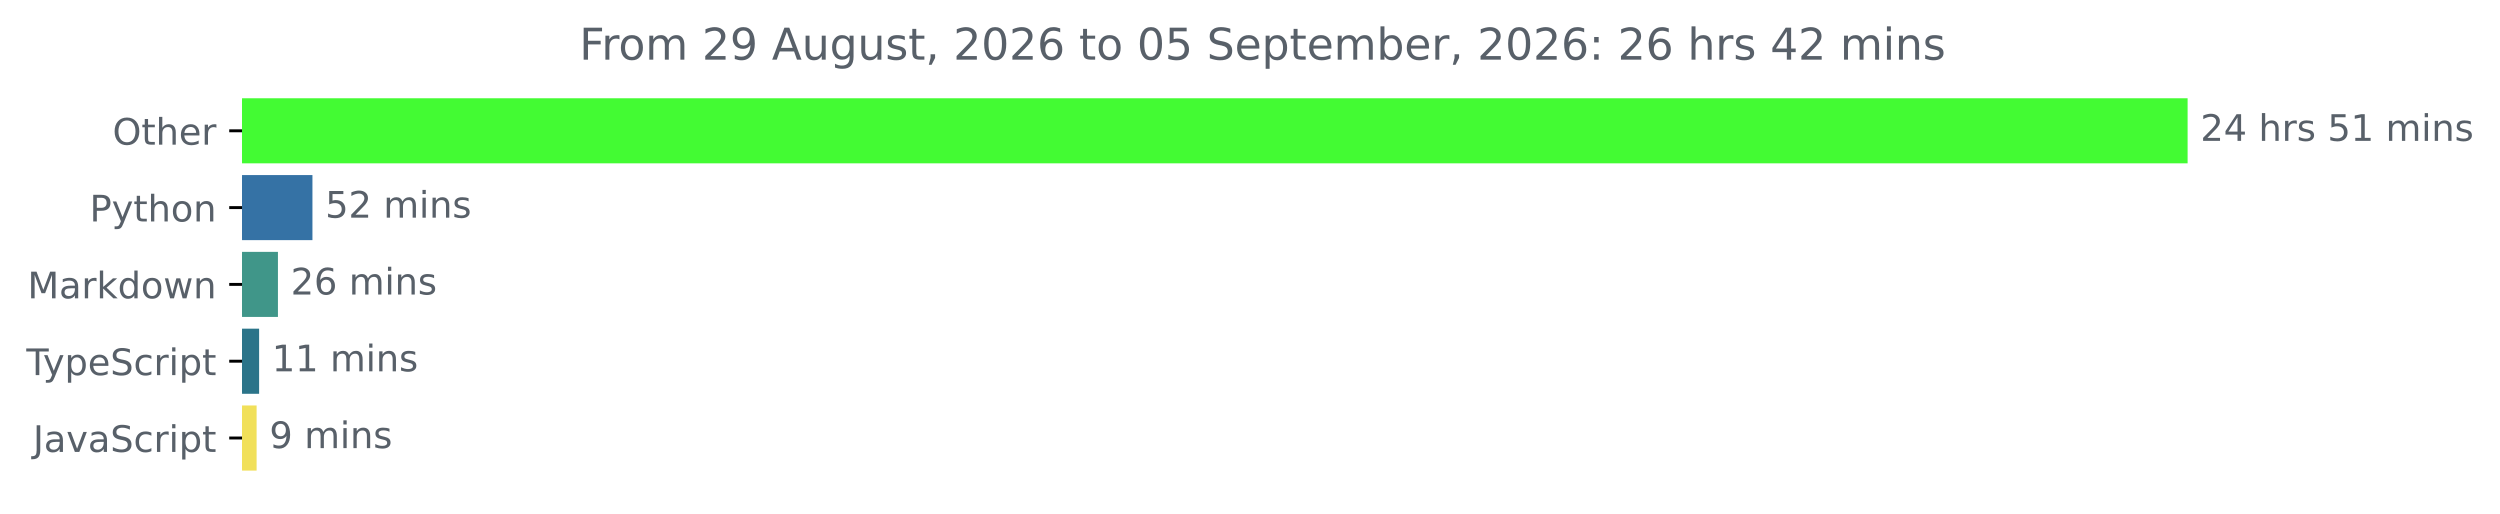
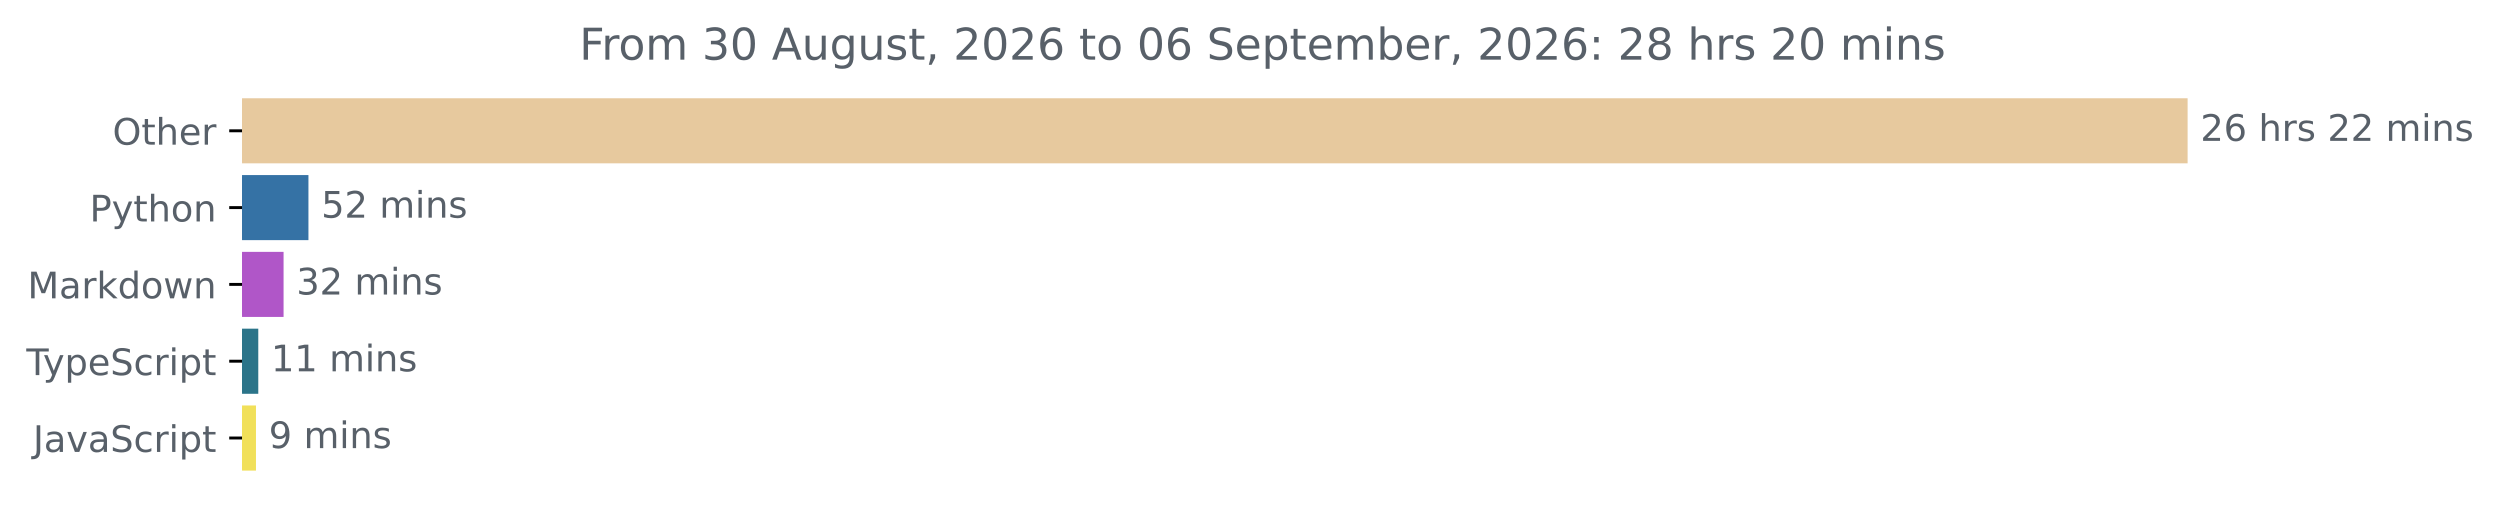
<svg xmlns="http://www.w3.org/2000/svg" xmlns:xlink="http://www.w3.org/1999/xlink" width="683.507pt" height="140.398pt" viewBox="0 0 683.507 140.398" version="1.1">
  <defs>
    <style type="text/css">*{stroke-linejoin: round; stroke-linecap: butt}</style>
  </defs>
  <g id="figure_1">
    <g id="patch_1">
      <path d="M -0 140.398  L 683.507 140.398  L 683.507 0  L -0 0  L -0 140.398  z " style="fill: none" />
    </g>
    <g id="axes_1">
      <g id="patch_2">
-         <path d="M 66.17 27.358  L 597.599 27.358  L 597.599 44.158  L 66.17 44.158  z " clip-path="url(#p6fd7f98321)" style="fill: #43fb33; stroke: #43fb33; stroke-linejoin: miter" />
+         <path d="M 66.17 27.358  L 597.599 27.358  L 597.599 44.158  L 66.17 44.158  z " clip-path="url(#pd5012263c7)" style="fill: #e7c99e; stroke: #e7c99e; stroke-linejoin: miter" />
      </g>
      <g id="patch_3">
-         <path d="M 66.17 48.358  L 84.923 48.358  L 84.923 65.158  L 66.17 65.158  z " clip-path="url(#p6fd7f98321)" style="fill: #3572a5; stroke: #3572a5; stroke-linejoin: miter" />
+         <path d="M 66.17 48.358  L 83.829 48.358  L 83.829 65.158  L 66.17 65.158  z " clip-path="url(#pd5012263c7)" style="fill: #3572a5; stroke: #3572a5; stroke-linejoin: miter" />
      </g>
      <g id="patch_4">
-         <path d="M 66.17 69.358  L 75.49 69.358  L 75.49 86.158  L 66.17 86.158  z " clip-path="url(#p6fd7f98321)" style="fill: #409689; stroke: #409689; stroke-linejoin: miter" />
+         <path d="M 66.17 69.358  L 77.029 69.358  L 77.029 86.158  L 66.17 86.158  z " clip-path="url(#pd5012263c7)" style="fill: #b056c8; stroke: #b056c8; stroke-linejoin: miter" />
      </g>
      <g id="patch_5">
-         <path d="M 66.17 90.358  L 70.344 90.358  L 70.344 107.158  L 66.17 107.158  z " clip-path="url(#p6fd7f98321)" style="fill: #2b7489; stroke: #2b7489; stroke-linejoin: miter" />
+         <path d="M 66.17 90.358  L 70.114 90.358  L 70.114 107.158  L 66.17 107.158  z " clip-path="url(#pd5012263c7)" style="fill: #2b7489; stroke: #2b7489; stroke-linejoin: miter" />
      </g>
      <g id="patch_6">
-         <path d="M 66.17 111.358  L 69.658 111.358  L 69.658 128.158  L 66.17 128.158  z " clip-path="url(#p6fd7f98321)" style="fill: #f1e05a; stroke: #f1e05a; stroke-linejoin: miter" />
+         <path d="M 66.17 111.358  L 69.485 111.358  L 69.485 128.158  L 66.17 128.158  z " clip-path="url(#pd5012263c7)" style="fill: #f1e05a; stroke: #f1e05a; stroke-linejoin: miter" />
      </g>
      <g id="matplotlib.axis_1" />
      <g id="matplotlib.axis_2">
        <g id="ytick_1">
          <g id="line2d_1">
            <defs>
-               <path id="m19b09ebae9" d="M 0 0  L -3.5 0  " style="stroke: #000000; stroke-width: 0.8" />
+               <path id="m9f738a4702" d="M 0 0  L -3.5 0  " style="stroke: #000000; stroke-width: 0.8" />
            </defs>
            <g>
-               <use xlink:href="#m19b09ebae9" x="66.17" y="35.758" style="stroke: #000000; stroke-width: 0.8" />
+               <use xlink:href="#m9f738a4702" x="66.17" y="35.758" style="stroke: #000000; stroke-width: 0.8" />
            </g>
          </g>
          <g id="text_1">
            <g style="fill: #586069" transform="translate(30.77656 39.55734) scale(0.1 -0.1)">
              <defs>
                <path id="DejaVuSans-4f" d="M 2522 4238  Q 1834 4238 1429 3725  Q 1025 3213 1025 2328  Q 1025 1447 1429 934  Q 1834 422 2522 422  Q 3209 422 3611 934  Q 4013 1447 4013 2328  Q 4013 3213 3611 3725  Q 3209 4238 2522 4238  z M 2522 4750  Q 3503 4750 4090 4092  Q 4678 3434 4678 2328  Q 4678 1225 4090 567  Q 3503 -91 2522 -91  Q 1538 -91 948 565  Q 359 1222 359 2328  Q 359 3434 948 4092  Q 1538 4750 2522 4750  z " transform="scale(0.015625)" />
                <path id="DejaVuSans-74" d="M 1172 4494  L 1172 3500  L 2356 3500  L 2356 3053  L 1172 3053  L 1172 1153  Q 1172 725 1289 603  Q 1406 481 1766 481  L 2356 481  L 2356 0  L 1766 0  Q 1100 0 847 248  Q 594 497 594 1153  L 594 3053  L 172 3053  L 172 3500  L 594 3500  L 594 4494  L 1172 4494  z " transform="scale(0.015625)" />
                <path id="DejaVuSans-68" d="M 3513 2113  L 3513 0  L 2938 0  L 2938 2094  Q 2938 2591 2744 2837  Q 2550 3084 2163 3084  Q 1697 3084 1428 2787  Q 1159 2491 1159 1978  L 1159 0  L 581 0  L 581 4863  L 1159 4863  L 1159 2956  Q 1366 3272 1645 3428  Q 1925 3584 2291 3584  Q 2894 3584 3203 3211  Q 3513 2838 3513 2113  z " transform="scale(0.015625)" />
                <path id="DejaVuSans-65" d="M 3597 1894  L 3597 1613  L 953 1613  Q 991 1019 1311 708  Q 1631 397 2203 397  Q 2534 397 2845 478  Q 3156 559 3463 722  L 3463 178  Q 3153 47 2828 -22  Q 2503 -91 2169 -91  Q 1331 -91 842 396  Q 353 884 353 1716  Q 353 2575 817 3079  Q 1281 3584 2069 3584  Q 2775 3584 3186 3129  Q 3597 2675 3597 1894  z M 3022 2063  Q 3016 2534 2758 2815  Q 2500 3097 2075 3097  Q 1594 3097 1305 2825  Q 1016 2553 972 2059  L 3022 2063  z " transform="scale(0.015625)" />
                <path id="DejaVuSans-72" d="M 2631 2963  Q 2534 3019 2420 3045  Q 2306 3072 2169 3072  Q 1681 3072 1420 2755  Q 1159 2438 1159 1844  L 1159 0  L 581 0  L 581 3500  L 1159 3500  L 1159 2956  Q 1341 3275 1631 3429  Q 1922 3584 2338 3584  Q 2397 3584 2469 3576  Q 2541 3569 2628 3553  L 2631 2963  z " transform="scale(0.015625)" />
              </defs>
              <use xlink:href="#DejaVuSans-4f" />
              <use xlink:href="#DejaVuSans-74" x="78.711" />
              <use xlink:href="#DejaVuSans-68" x="117.92" />
              <use xlink:href="#DejaVuSans-65" x="181.299" />
              <use xlink:href="#DejaVuSans-72" x="242.822" />
            </g>
          </g>
        </g>
        <g id="ytick_2">
          <g id="line2d_2">
            <g>
-               <use xlink:href="#m19b09ebae9" x="66.17" y="56.758" style="stroke: #000000; stroke-width: 0.8" />
+               <use xlink:href="#m9f738a4702" x="66.17" y="56.758" style="stroke: #000000; stroke-width: 0.8" />
            </g>
          </g>
          <g id="text_2">
            <g style="fill: #586069" transform="translate(24.50781 60.55734) scale(0.1 -0.1)">
              <defs>
                <path id="DejaVuSans-50" d="M 1259 4147  L 1259 2394  L 2053 2394  Q 2494 2394 2734 2622  Q 2975 2850 2975 3272  Q 2975 3691 2734 3919  Q 2494 4147 2053 4147  L 1259 4147  z M 628 4666  L 2053 4666  Q 2838 4666 3239 4311  Q 3641 3956 3641 3272  Q 3641 2581 3239 2228  Q 2838 1875 2053 1875  L 1259 1875  L 1259 0  L 628 0  L 628 4666  z " transform="scale(0.015625)" />
                <path id="DejaVuSans-79" d="M 2059 -325  Q 1816 -950 1584 -1140  Q 1353 -1331 966 -1331  L 506 -1331  L 506 -850  L 844 -850  Q 1081 -850 1212 -737  Q 1344 -625 1503 -206  L 1606 56  L 191 3500  L 800 3500  L 1894 763  L 2988 3500  L 3597 3500  L 2059 -325  z " transform="scale(0.015625)" />
                <path id="DejaVuSans-6f" d="M 1959 3097  Q 1497 3097 1228 2736  Q 959 2375 959 1747  Q 959 1119 1226 758  Q 1494 397 1959 397  Q 2419 397 2687 759  Q 2956 1122 2956 1747  Q 2956 2369 2687 2733  Q 2419 3097 1959 3097  z M 1959 3584  Q 2709 3584 3137 3096  Q 3566 2609 3566 1747  Q 3566 888 3137 398  Q 2709 -91 1959 -91  Q 1206 -91 779 398  Q 353 888 353 1747  Q 353 2609 779 3096  Q 1206 3584 1959 3584  z " transform="scale(0.015625)" />
                <path id="DejaVuSans-6e" d="M 3513 2113  L 3513 0  L 2938 0  L 2938 2094  Q 2938 2591 2744 2837  Q 2550 3084 2163 3084  Q 1697 3084 1428 2787  Q 1159 2491 1159 1978  L 1159 0  L 581 0  L 581 3500  L 1159 3500  L 1159 2956  Q 1366 3272 1645 3428  Q 1925 3584 2291 3584  Q 2894 3584 3203 3211  Q 3513 2838 3513 2113  z " transform="scale(0.015625)" />
              </defs>
              <use xlink:href="#DejaVuSans-50" />
              <use xlink:href="#DejaVuSans-79" x="60.303" />
              <use xlink:href="#DejaVuSans-74" x="119.482" />
              <use xlink:href="#DejaVuSans-68" x="158.691" />
              <use xlink:href="#DejaVuSans-6f" x="222.07" />
              <use xlink:href="#DejaVuSans-6e" x="283.252" />
            </g>
          </g>
        </g>
        <g id="ytick_3">
          <g id="line2d_3">
            <g>
-               <use xlink:href="#m19b09ebae9" x="66.17" y="77.758" style="stroke: #000000; stroke-width: 0.8" />
+               <use xlink:href="#m9f738a4702" x="66.17" y="77.758" style="stroke: #000000; stroke-width: 0.8" />
            </g>
          </g>
          <g id="text_3">
            <g style="fill: #586069" transform="translate(7.529688 81.55734) scale(0.1 -0.1)">
              <defs>
                <path id="DejaVuSans-4d" d="M 628 4666  L 1569 4666  L 2759 1491  L 3956 4666  L 4897 4666  L 4897 0  L 4281 0  L 4281 4097  L 3078 897  L 2444 897  L 1241 4097  L 1241 0  L 628 0  L 628 4666  z " transform="scale(0.015625)" />
                <path id="DejaVuSans-61" d="M 2194 1759  Q 1497 1759 1228 1600  Q 959 1441 959 1056  Q 959 750 1161 570  Q 1363 391 1709 391  Q 2188 391 2477 730  Q 2766 1069 2766 1631  L 2766 1759  L 2194 1759  z M 3341 1997  L 3341 0  L 2766 0  L 2766 531  Q 2569 213 2275 61  Q 1981 -91 1556 -91  Q 1019 -91 701 211  Q 384 513 384 1019  Q 384 1609 779 1909  Q 1175 2209 1959 2209  L 2766 2209  L 2766 2266  Q 2766 2663 2505 2880  Q 2244 3097 1772 3097  Q 1472 3097 1187 3025  Q 903 2953 641 2809  L 641 3341  Q 956 3463 1253 3523  Q 1550 3584 1831 3584  Q 2591 3584 2966 3190  Q 3341 2797 3341 1997  z " transform="scale(0.015625)" />
                <path id="DejaVuSans-6b" d="M 581 4863  L 1159 4863  L 1159 1991  L 2875 3500  L 3609 3500  L 1753 1863  L 3688 0  L 2938 0  L 1159 1709  L 1159 0  L 581 0  L 581 4863  z " transform="scale(0.015625)" />
                <path id="DejaVuSans-64" d="M 2906 2969  L 2906 4863  L 3481 4863  L 3481 0  L 2906 0  L 2906 525  Q 2725 213 2448 61  Q 2172 -91 1784 -91  Q 1150 -91 751 415  Q 353 922 353 1747  Q 353 2572 751 3078  Q 1150 3584 1784 3584  Q 2172 3584 2448 3432  Q 2725 3281 2906 2969  z M 947 1747  Q 947 1113 1208 752  Q 1469 391 1925 391  Q 2381 391 2643 752  Q 2906 1113 2906 1747  Q 2906 2381 2643 2742  Q 2381 3103 1925 3103  Q 1469 3103 1208 2742  Q 947 2381 947 1747  z " transform="scale(0.015625)" />
                <path id="DejaVuSans-77" d="M 269 3500  L 844 3500  L 1563 769  L 2278 3500  L 2956 3500  L 3675 769  L 4391 3500  L 4966 3500  L 4050 0  L 3372 0  L 2619 2869  L 1863 0  L 1184 0  L 269 3500  z " transform="scale(0.015625)" />
              </defs>
              <use xlink:href="#DejaVuSans-4d" />
              <use xlink:href="#DejaVuSans-61" x="86.279" />
              <use xlink:href="#DejaVuSans-72" x="147.559" />
              <use xlink:href="#DejaVuSans-6b" x="188.672" />
              <use xlink:href="#DejaVuSans-64" x="246.582" />
              <use xlink:href="#DejaVuSans-6f" x="310.059" />
              <use xlink:href="#DejaVuSans-77" x="371.24" />
              <use xlink:href="#DejaVuSans-6e" x="453.027" />
            </g>
          </g>
        </g>
        <g id="ytick_4">
          <g id="line2d_4">
            <g>
-               <use xlink:href="#m19b09ebae9" x="66.17" y="98.758" style="stroke: #000000; stroke-width: 0.8" />
+               <use xlink:href="#m9f738a4702" x="66.17" y="98.758" style="stroke: #000000; stroke-width: 0.8" />
            </g>
          </g>
          <g id="text_4">
            <g style="fill: #586069" transform="translate(7.2 102.5573) scale(0.1 -0.1)">
              <defs>
                <path id="DejaVuSans-54" d="M -19 4666  L 3928 4666  L 3928 4134  L 2272 4134  L 2272 0  L 1638 0  L 1638 4134  L -19 4134  L -19 4666  z " transform="scale(0.015625)" />
                <path id="DejaVuSans-70" d="M 1159 525  L 1159 -1331  L 581 -1331  L 581 3500  L 1159 3500  L 1159 2969  Q 1341 3281 1617 3432  Q 1894 3584 2278 3584  Q 2916 3584 3314 3078  Q 3713 2572 3713 1747  Q 3713 922 3314 415  Q 2916 -91 2278 -91  Q 1894 -91 1617 61  Q 1341 213 1159 525  z M 3116 1747  Q 3116 2381 2855 2742  Q 2594 3103 2138 3103  Q 1681 3103 1420 2742  Q 1159 2381 1159 1747  Q 1159 1113 1420 752  Q 1681 391 2138 391  Q 2594 391 2855 752  Q 3116 1113 3116 1747  z " transform="scale(0.015625)" />
                <path id="DejaVuSans-53" d="M 3425 4513  L 3425 3897  Q 3066 4069 2747 4153  Q 2428 4238 2131 4238  Q 1616 4238 1336 4038  Q 1056 3838 1056 3469  Q 1056 3159 1242 3001  Q 1428 2844 1947 2747  L 2328 2669  Q 3034 2534 3370 2195  Q 3706 1856 3706 1288  Q 3706 609 3251 259  Q 2797 -91 1919 -91  Q 1588 -91 1214 -16  Q 841 59 441 206  L 441 856  Q 825 641 1194 531  Q 1563 422 1919 422  Q 2459 422 2753 634  Q 3047 847 3047 1241  Q 3047 1584 2836 1778  Q 2625 1972 2144 2069  L 1759 2144  Q 1053 2284 737 2584  Q 422 2884 422 3419  Q 422 4038 858 4394  Q 1294 4750 2059 4750  Q 2388 4750 2728 4690  Q 3069 4631 3425 4513  z " transform="scale(0.015625)" />
                <path id="DejaVuSans-63" d="M 3122 3366  L 3122 2828  Q 2878 2963 2633 3030  Q 2388 3097 2138 3097  Q 1578 3097 1268 2742  Q 959 2388 959 1747  Q 959 1106 1268 751  Q 1578 397 2138 397  Q 2388 397 2633 464  Q 2878 531 3122 666  L 3122 134  Q 2881 22 2623 -34  Q 2366 -91 2075 -91  Q 1284 -91 818 406  Q 353 903 353 1747  Q 353 2603 823 3093  Q 1294 3584 2113 3584  Q 2378 3584 2631 3529  Q 2884 3475 3122 3366  z " transform="scale(0.015625)" />
                <path id="DejaVuSans-69" d="M 603 3500  L 1178 3500  L 1178 0  L 603 0  L 603 3500  z M 603 4863  L 1178 4863  L 1178 4134  L 603 4134  L 603 4863  z " transform="scale(0.015625)" />
              </defs>
              <use xlink:href="#DejaVuSans-54" />
              <use xlink:href="#DejaVuSans-79" x="45.459" />
              <use xlink:href="#DejaVuSans-70" x="104.639" />
              <use xlink:href="#DejaVuSans-65" x="168.115" />
              <use xlink:href="#DejaVuSans-53" x="229.639" />
              <use xlink:href="#DejaVuSans-63" x="293.115" />
              <use xlink:href="#DejaVuSans-72" x="348.096" />
              <use xlink:href="#DejaVuSans-69" x="389.209" />
              <use xlink:href="#DejaVuSans-70" x="416.992" />
              <use xlink:href="#DejaVuSans-74" x="480.469" />
            </g>
          </g>
        </g>
        <g id="ytick_5">
          <g id="line2d_5">
            <g>
-               <use xlink:href="#m19b09ebae9" x="66.17" y="119.758" style="stroke: #000000; stroke-width: 0.8" />
+               <use xlink:href="#m9f738a4702" x="66.17" y="119.758" style="stroke: #000000; stroke-width: 0.8" />
            </g>
          </g>
          <g id="text_5">
            <g style="fill: #586069" transform="translate(9.040625 123.5573) scale(0.1 -0.1)">
              <defs>
                <path id="DejaVuSans-4a" d="M 628 4666  L 1259 4666  L 1259 325  Q 1259 -519 939 -900  Q 619 -1281 -91 -1281  L -331 -1281  L -331 -750  L -134 -750  Q 284 -750 456 -515  Q 628 -281 628 325  L 628 4666  z " transform="scale(0.015625)" />
                <path id="DejaVuSans-76" d="M 191 3500  L 800 3500  L 1894 563  L 2988 3500  L 3597 3500  L 2284 0  L 1503 0  L 191 3500  z " transform="scale(0.015625)" />
              </defs>
              <use xlink:href="#DejaVuSans-4a" />
              <use xlink:href="#DejaVuSans-61" x="29.492" />
              <use xlink:href="#DejaVuSans-76" x="90.771" />
              <use xlink:href="#DejaVuSans-61" x="149.951" />
              <use xlink:href="#DejaVuSans-53" x="211.23" />
              <use xlink:href="#DejaVuSans-63" x="274.707" />
              <use xlink:href="#DejaVuSans-72" x="329.688" />
              <use xlink:href="#DejaVuSans-69" x="370.801" />
              <use xlink:href="#DejaVuSans-70" x="398.584" />
              <use xlink:href="#DejaVuSans-74" x="462.061" />
            </g>
          </g>
        </g>
      </g>
      <g id="text_6">
        <g style="fill: #586069" transform="translate(601.5989 38.5175) scale(0.1 -0.1)">
          <defs>
            <path id="DejaVuSans-32" d="M 1228 531  L 3431 531  L 3431 0  L 469 0  L 469 531  Q 828 903 1448 1529  Q 2069 2156 2228 2338  Q 2531 2678 2651 2914  Q 2772 3150 2772 3378  Q 2772 3750 2511 3984  Q 2250 4219 1831 4219  Q 1534 4219 1204 4116  Q 875 4013 500 3803  L 500 4441  Q 881 4594 1212 4672  Q 1544 4750 1819 4750  Q 2544 4750 2975 4387  Q 3406 4025 3406 3419  Q 3406 3131 3298 2873  Q 3191 2616 2906 2266  Q 2828 2175 2409 1742  Q 1991 1309 1228 531  z " transform="scale(0.015625)" />
-             <path id="DejaVuSans-34" d="M 2419 4116  L 825 1625  L 2419 1625  L 2419 4116  z M 2253 4666  L 3047 4666  L 3047 1625  L 3713 1625  L 3713 1100  L 3047 1100  L 3047 0  L 2419 0  L 2419 1100  L 313 1100  L 313 1709  L 2253 4666  z " transform="scale(0.015625)" />
+             <path id="DejaVuSans-36" d="M 2113 2584  Q 1688 2584 1439 2293  Q 1191 2003 1191 1497  Q 1191 994 1439 701  Q 1688 409 2113 409  Q 2538 409 2786 701  Q 3034 994 3034 1497  Q 3034 2003 2786 2293  Q 2538 2584 2113 2584  z M 3366 4563  L 3366 3988  Q 3128 4100 2886 4159  Q 2644 4219 2406 4219  Q 1781 4219 1451 3797  Q 1122 3375 1075 2522  Q 1259 2794 1537 2939  Q 1816 3084 2150 3084  Q 2853 3084 3261 2657  Q 3669 2231 3669 1497  Q 3669 778 3244 343  Q 2819 -91 2113 -91  Q 1303 -91 875 529  Q 447 1150 447 2328  Q 447 3434 972 4092  Q 1497 4750 2381 4750  Q 2619 4750 2861 4703  Q 3103 4656 3366 4563  z " transform="scale(0.015625)" />
            <path id="DejaVuSans-20" transform="scale(0.015625)" />
            <path id="DejaVuSans-73" d="M 2834 3397  L 2834 2853  Q 2591 2978 2328 3040  Q 2066 3103 1784 3103  Q 1356 3103 1142 2972  Q 928 2841 928 2578  Q 928 2378 1081 2264  Q 1234 2150 1697 2047  L 1894 2003  Q 2506 1872 2764 1633  Q 3022 1394 3022 966  Q 3022 478 2636 193  Q 2250 -91 1575 -91  Q 1294 -91 989 -36  Q 684 19 347 128  L 347 722  Q 666 556 975 473  Q 1284 391 1588 391  Q 1994 391 2212 530  Q 2431 669 2431 922  Q 2431 1156 2273 1281  Q 2116 1406 1581 1522  L 1381 1569  Q 847 1681 609 1914  Q 372 2147 372 2553  Q 372 3047 722 3315  Q 1072 3584 1716 3584  Q 2034 3584 2315 3537  Q 2597 3491 2834 3397  z " transform="scale(0.015625)" />
-             <path id="DejaVuSans-35" d="M 691 4666  L 3169 4666  L 3169 4134  L 1269 4134  L 1269 2991  Q 1406 3038 1543 3061  Q 1681 3084 1819 3084  Q 2600 3084 3056 2656  Q 3513 2228 3513 1497  Q 3513 744 3044 326  Q 2575 -91 1722 -91  Q 1428 -91 1123 -41  Q 819 9 494 109  L 494 744  Q 775 591 1075 516  Q 1375 441 1709 441  Q 2250 441 2565 725  Q 2881 1009 2881 1497  Q 2881 1984 2565 2268  Q 2250 2553 1709 2553  Q 1456 2553 1204 2497  Q 953 2441 691 2322  L 691 4666  z " transform="scale(0.015625)" />
-             <path id="DejaVuSans-31" d="M 794 531  L 1825 531  L 1825 4091  L 703 3866  L 703 4441  L 1819 4666  L 2450 4666  L 2450 531  L 3481 531  L 3481 0  L 794 0  L 794 531  z " transform="scale(0.015625)" />
            <path id="DejaVuSans-6d" d="M 3328 2828  Q 3544 3216 3844 3400  Q 4144 3584 4550 3584  Q 5097 3584 5394 3201  Q 5691 2819 5691 2113  L 5691 0  L 5113 0  L 5113 2094  Q 5113 2597 4934 2840  Q 4756 3084 4391 3084  Q 3944 3084 3684 2787  Q 3425 2491 3425 1978  L 3425 0  L 2847 0  L 2847 2094  Q 2847 2600 2669 2842  Q 2491 3084 2119 3084  Q 1678 3084 1418 2786  Q 1159 2488 1159 1978  L 1159 0  L 581 0  L 581 3500  L 1159 3500  L 1159 2956  Q 1356 3278 1631 3431  Q 1906 3584 2284 3584  Q 2666 3584 2933 3390  Q 3200 3197 3328 2828  z " transform="scale(0.015625)" />
          </defs>
          <use xlink:href="#DejaVuSans-32" />
-           <use xlink:href="#DejaVuSans-34" x="63.623" />
+           <use xlink:href="#DejaVuSans-36" x="63.623" />
          <use xlink:href="#DejaVuSans-20" x="127.246" />
          <use xlink:href="#DejaVuSans-68" x="159.033" />
          <use xlink:href="#DejaVuSans-72" x="222.412" />
          <use xlink:href="#DejaVuSans-73" x="263.525" />
          <use xlink:href="#DejaVuSans-20" x="315.625" />
-           <use xlink:href="#DejaVuSans-35" x="347.412" />
-           <use xlink:href="#DejaVuSans-31" x="411.035" />
+           <use xlink:href="#DejaVuSans-32" x="347.412" />
+           <use xlink:href="#DejaVuSans-32" x="411.035" />
          <use xlink:href="#DejaVuSans-20" x="474.658" />
          <use xlink:href="#DejaVuSans-6d" x="506.445" />
          <use xlink:href="#DejaVuSans-69" x="603.857" />
          <use xlink:href="#DejaVuSans-6e" x="631.641" />
          <use xlink:href="#DejaVuSans-73" x="695.02" />
        </g>
      </g>
      <g id="text_7">
-         <g style="fill: #586069" transform="translate(88.92325 59.5175) scale(0.1 -0.1)">
+         <g style="fill: #586069" transform="translate(87.82935 59.5175) scale(0.1 -0.1)">
+           <defs>
+             <path id="DejaVuSans-35" d="M 691 4666  L 3169 4666  L 3169 4134  L 1269 4134  L 1269 2991  Q 1406 3038 1543 3061  Q 1681 3084 1819 3084  Q 2600 3084 3056 2656  Q 3513 2228 3513 1497  Q 3513 744 3044 326  Q 2575 -91 1722 -91  Q 1428 -91 1123 -41  Q 819 9 494 109  L 494 744  Q 775 591 1075 516  Q 1375 441 1709 441  Q 2250 441 2565 725  Q 2881 1009 2881 1497  Q 2881 1984 2565 2268  Q 2250 2553 1709 2553  Q 1456 2553 1204 2497  Q 953 2441 691 2322  L 691 4666  z " transform="scale(0.015625)" />
+           </defs>
          <use xlink:href="#DejaVuSans-35" />
          <use xlink:href="#DejaVuSans-32" x="63.623" />
          <use xlink:href="#DejaVuSans-20" x="127.246" />
          <use xlink:href="#DejaVuSans-6d" x="159.033" />
          <use xlink:href="#DejaVuSans-69" x="256.445" />
          <use xlink:href="#DejaVuSans-6e" x="284.229" />
          <use xlink:href="#DejaVuSans-73" x="347.607" />
        </g>
      </g>
      <g id="text_8">
-         <g style="fill: #586069" transform="translate(79.48961 80.5175) scale(0.1 -0.1)">
-           <defs>
-             <path id="DejaVuSans-36" d="M 2113 2584  Q 1688 2584 1439 2293  Q 1191 2003 1191 1497  Q 1191 994 1439 701  Q 1688 409 2113 409  Q 2538 409 2786 701  Q 3034 994 3034 1497  Q 3034 2003 2786 2293  Q 2538 2584 2113 2584  z M 3366 4563  L 3366 3988  Q 3128 4100 2886 4159  Q 2644 4219 2406 4219  Q 1781 4219 1451 3797  Q 1122 3375 1075 2522  Q 1259 2794 1537 2939  Q 1816 3084 2150 3084  Q 2853 3084 3261 2657  Q 3669 2231 3669 1497  Q 3669 778 3244 343  Q 2819 -91 2113 -91  Q 1303 -91 875 529  Q 447 1150 447 2328  Q 447 3434 972 4092  Q 1497 4750 2381 4750  Q 2619 4750 2861 4703  Q 3103 4656 3366 4563  z " transform="scale(0.015625)" />
-           </defs>
-           <use xlink:href="#DejaVuSans-32" />
-           <use xlink:href="#DejaVuSans-36" x="63.623" />
+         <g style="fill: #586069" transform="translate(81.02862 80.5175) scale(0.1 -0.1)">
+           <defs>
+             <path id="DejaVuSans-33" d="M 2597 2516  Q 3050 2419 3304 2112  Q 3559 1806 3559 1356  Q 3559 666 3084 287  Q 2609 -91 1734 -91  Q 1441 -91 1130 -33  Q 819 25 488 141  L 488 750  Q 750 597 1062 519  Q 1375 441 1716 441  Q 2309 441 2620 675  Q 2931 909 2931 1356  Q 2931 1769 2642 2001  Q 2353 2234 1838 2234  L 1294 2234  L 1294 2753  L 1863 2753  Q 2328 2753 2575 2939  Q 2822 3125 2822 3475  Q 2822 3834 2567 4026  Q 2313 4219 1838 4219  Q 1578 4219 1281 4162  Q 984 4106 628 3988  L 628 4550  Q 988 4650 1302 4700  Q 1616 4750 1894 4750  Q 2613 4750 3031 4423  Q 3450 4097 3450 3541  Q 3450 3153 3228 2886  Q 3006 2619 2597 2516  z " transform="scale(0.015625)" />
+           </defs>
+           <use xlink:href="#DejaVuSans-33" />
+           <use xlink:href="#DejaVuSans-32" x="63.623" />
          <use xlink:href="#DejaVuSans-20" x="127.246" />
          <use xlink:href="#DejaVuSans-6d" x="159.033" />
          <use xlink:href="#DejaVuSans-69" x="256.445" />
          <use xlink:href="#DejaVuSans-6e" x="284.229" />
          <use xlink:href="#DejaVuSans-73" x="347.607" />
        </g>
      </g>
      <g id="text_9">
-         <g style="fill: #586069" transform="translate(74.34399 101.5175) scale(0.1 -0.1)">
+         <g style="fill: #586069" transform="translate(74.11359 101.5175) scale(0.1 -0.1)">
+           <defs>
+             <path id="DejaVuSans-31" d="M 794 531  L 1825 531  L 1825 4091  L 703 3866  L 703 4441  L 1819 4666  L 2450 4666  L 2450 531  L 3481 531  L 3481 0  L 794 0  L 794 531  z " transform="scale(0.015625)" />
+           </defs>
          <use xlink:href="#DejaVuSans-31" />
          <use xlink:href="#DejaVuSans-31" x="63.623" />
          <use xlink:href="#DejaVuSans-20" x="127.246" />
          <use xlink:href="#DejaVuSans-6d" x="159.033" />
          <use xlink:href="#DejaVuSans-69" x="256.445" />
          <use xlink:href="#DejaVuSans-6e" x="284.229" />
          <use xlink:href="#DejaVuSans-73" x="347.607" />
        </g>
      </g>
      <g id="text_10">
-         <g style="fill: #586069" transform="translate(73.6579 122.5175) scale(0.1 -0.1)">
+         <g style="fill: #586069" transform="translate(73.48495 122.5175) scale(0.1 -0.1)">
          <defs>
            <path id="DejaVuSans-39" d="M 703 97  L 703 672  Q 941 559 1184 500  Q 1428 441 1663 441  Q 2288 441 2617 861  Q 2947 1281 2994 2138  Q 2813 1869 2534 1725  Q 2256 1581 1919 1581  Q 1219 1581 811 2004  Q 403 2428 403 3163  Q 403 3881 828 4315  Q 1253 4750 1959 4750  Q 2769 4750 3195 4129  Q 3622 3509 3622 2328  Q 3622 1225 3098 567  Q 2575 -91 1691 -91  Q 1453 -91 1209 -44  Q 966 3 703 97  z M 1959 2075  Q 2384 2075 2632 2365  Q 2881 2656 2881 3163  Q 2881 3666 2632 3958  Q 2384 4250 1959 4250  Q 1534 4250 1286 3958  Q 1038 3666 1038 3163  Q 1038 2656 1286 2365  Q 1534 2075 1959 2075  z " transform="scale(0.015625)" />
          </defs>
          <use xlink:href="#DejaVuSans-39" />
          <use xlink:href="#DejaVuSans-20" x="63.623" />
          <use xlink:href="#DejaVuSans-6d" x="95.41" />
          <use xlink:href="#DejaVuSans-69" x="192.822" />
          <use xlink:href="#DejaVuSans-6e" x="220.605" />
          <use xlink:href="#DejaVuSans-73" x="283.984" />
        </g>
      </g>
      <g id="text_11">
        <g style="fill: #586069" transform="translate(158.3969 16.31812) scale(0.12 -0.12)">
          <defs>
            <path id="DejaVuSans-46" d="M 628 4666  L 3309 4666  L 3309 4134  L 1259 4134  L 1259 2759  L 3109 2759  L 3109 2228  L 1259 2228  L 1259 0  L 628 0  L 628 4666  z " transform="scale(0.015625)" />
+             <path id="DejaVuSans-30" d="M 2034 4250  Q 1547 4250 1301 3770  Q 1056 3291 1056 2328  Q 1056 1369 1301 889  Q 1547 409 2034 409  Q 2525 409 2770 889  Q 3016 1369 3016 2328  Q 3016 3291 2770 3770  Q 2525 4250 2034 4250  z M 2034 4750  Q 2819 4750 3233 4129  Q 3647 3509 3647 2328  Q 3647 1150 3233 529  Q 2819 -91 2034 -91  Q 1250 -91 836 529  Q 422 1150 422 2328  Q 422 3509 836 4129  Q 1250 4750 2034 4750  z " transform="scale(0.015625)" />
            <path id="DejaVuSans-41" d="M 2188 4044  L 1331 1722  L 3047 1722  L 2188 4044  z M 1831 4666  L 2547 4666  L 4325 0  L 3669 0  L 3244 1197  L 1141 1197  L 716 0  L 50 0  L 1831 4666  z " transform="scale(0.015625)" />
            <path id="DejaVuSans-75" d="M 544 1381  L 544 3500  L 1119 3500  L 1119 1403  Q 1119 906 1312 657  Q 1506 409 1894 409  Q 2359 409 2629 706  Q 2900 1003 2900 1516  L 2900 3500  L 3475 3500  L 3475 0  L 2900 0  L 2900 538  Q 2691 219 2414 64  Q 2138 -91 1772 -91  Q 1169 -91 856 284  Q 544 659 544 1381  z M 1991 3584  L 1991 3584  z " transform="scale(0.015625)" />
            <path id="DejaVuSans-67" d="M 2906 1791  Q 2906 2416 2648 2759  Q 2391 3103 1925 3103  Q 1463 3103 1205 2759  Q 947 2416 947 1791  Q 947 1169 1205 825  Q 1463 481 1925 481  Q 2391 481 2648 825  Q 2906 1169 2906 1791  z M 3481 434  Q 3481 -459 3084 -895  Q 2688 -1331 1869 -1331  Q 1566 -1331 1297 -1286  Q 1028 -1241 775 -1147  L 775 -588  Q 1028 -725 1275 -790  Q 1522 -856 1778 -856  Q 2344 -856 2625 -561  Q 2906 -266 2906 331  L 2906 616  Q 2728 306 2450 153  Q 2172 0 1784 0  Q 1141 0 747 490  Q 353 981 353 1791  Q 353 2603 747 3093  Q 1141 3584 1784 3584  Q 2172 3584 2450 3431  Q 2728 3278 2906 2969  L 2906 3500  L 3481 3500  L 3481 434  z " transform="scale(0.015625)" />
            <path id="DejaVuSans-2c" d="M 750 794  L 1409 794  L 1409 256  L 897 -744  L 494 -744  L 750 256  L 750 794  z " transform="scale(0.015625)" />
-             <path id="DejaVuSans-30" d="M 2034 4250  Q 1547 4250 1301 3770  Q 1056 3291 1056 2328  Q 1056 1369 1301 889  Q 1547 409 2034 409  Q 2525 409 2770 889  Q 3016 1369 3016 2328  Q 3016 3291 2770 3770  Q 2525 4250 2034 4250  z M 2034 4750  Q 2819 4750 3233 4129  Q 3647 3509 3647 2328  Q 3647 1150 3233 529  Q 2819 -91 2034 -91  Q 1250 -91 836 529  Q 422 1150 422 2328  Q 422 3509 836 4129  Q 1250 4750 2034 4750  z " transform="scale(0.015625)" />
            <path id="DejaVuSans-62" d="M 3116 1747  Q 3116 2381 2855 2742  Q 2594 3103 2138 3103  Q 1681 3103 1420 2742  Q 1159 2381 1159 1747  Q 1159 1113 1420 752  Q 1681 391 2138 391  Q 2594 391 2855 752  Q 3116 1113 3116 1747  z M 1159 2969  Q 1341 3281 1617 3432  Q 1894 3584 2278 3584  Q 2916 3584 3314 3078  Q 3713 2572 3713 1747  Q 3713 922 3314 415  Q 2916 -91 2278 -91  Q 1894 -91 1617 61  Q 1341 213 1159 525  L 1159 0  L 581 0  L 581 4863  L 1159 4863  L 1159 2969  z " transform="scale(0.015625)" />
            <path id="DejaVuSans-3a" d="M 750 794  L 1409 794  L 1409 0  L 750 0  L 750 794  z M 750 3309  L 1409 3309  L 1409 2516  L 750 2516  L 750 3309  z " transform="scale(0.015625)" />
+             <path id="DejaVuSans-38" d="M 2034 2216  Q 1584 2216 1326 1975  Q 1069 1734 1069 1313  Q 1069 891 1326 650  Q 1584 409 2034 409  Q 2484 409 2743 651  Q 3003 894 3003 1313  Q 3003 1734 2745 1975  Q 2488 2216 2034 2216  z M 1403 2484  Q 997 2584 770 2862  Q 544 3141 544 3541  Q 544 4100 942 4425  Q 1341 4750 2034 4750  Q 2731 4750 3128 4425  Q 3525 4100 3525 3541  Q 3525 3141 3298 2862  Q 3072 2584 2669 2484  Q 3125 2378 3379 2068  Q 3634 1759 3634 1313  Q 3634 634 3220 271  Q 2806 -91 2034 -91  Q 1263 -91 848 271  Q 434 634 434 1313  Q 434 1759 690 2068  Q 947 2378 1403 2484  z M 1172 3481  Q 1172 3119 1398 2916  Q 1625 2713 2034 2713  Q 2441 2713 2670 2916  Q 2900 3119 2900 3481  Q 2900 3844 2670 4047  Q 2441 4250 2034 4250  Q 1625 4250 1398 4047  Q 1172 3844 1172 3481  z " transform="scale(0.015625)" />
          </defs>
          <use xlink:href="#DejaVuSans-46" />
          <use xlink:href="#DejaVuSans-72" x="50.27" />
          <use xlink:href="#DejaVuSans-6f" x="89.133" />
          <use xlink:href="#DejaVuSans-6d" x="150.314" />
          <use xlink:href="#DejaVuSans-20" x="247.727" />
-           <use xlink:href="#DejaVuSans-32" x="279.514" />
-           <use xlink:href="#DejaVuSans-39" x="343.137" />
+           <use xlink:href="#DejaVuSans-33" x="279.514" />
+           <use xlink:href="#DejaVuSans-30" x="343.137" />
          <use xlink:href="#DejaVuSans-20" x="406.76" />
          <use xlink:href="#DejaVuSans-41" x="438.547" />
          <use xlink:href="#DejaVuSans-75" x="506.955" />
          <use xlink:href="#DejaVuSans-67" x="570.334" />
          <use xlink:href="#DejaVuSans-75" x="633.811" />
          <use xlink:href="#DejaVuSans-73" x="697.189" />
          <use xlink:href="#DejaVuSans-74" x="749.289" />
          <use xlink:href="#DejaVuSans-2c" x="788.498" />
          <use xlink:href="#DejaVuSans-20" x="820.285" />
          <use xlink:href="#DejaVuSans-32" x="852.072" />
          <use xlink:href="#DejaVuSans-30" x="915.695" />
          <use xlink:href="#DejaVuSans-32" x="979.318" />
          <use xlink:href="#DejaVuSans-36" x="1042.941" />
          <use xlink:href="#DejaVuSans-20" x="1106.564" />
          <use xlink:href="#DejaVuSans-74" x="1138.352" />
          <use xlink:href="#DejaVuSans-6f" x="1177.561" />
          <use xlink:href="#DejaVuSans-20" x="1238.742" />
          <use xlink:href="#DejaVuSans-30" x="1270.529" />
-           <use xlink:href="#DejaVuSans-35" x="1334.152" />
+           <use xlink:href="#DejaVuSans-36" x="1334.152" />
          <use xlink:href="#DejaVuSans-20" x="1397.775" />
          <use xlink:href="#DejaVuSans-53" x="1429.562" />
          <use xlink:href="#DejaVuSans-65" x="1493.039" />
          <use xlink:href="#DejaVuSans-70" x="1554.562" />
          <use xlink:href="#DejaVuSans-74" x="1618.039" />
          <use xlink:href="#DejaVuSans-65" x="1657.248" />
          <use xlink:href="#DejaVuSans-6d" x="1718.771" />
          <use xlink:href="#DejaVuSans-62" x="1816.184" />
          <use xlink:href="#DejaVuSans-65" x="1879.66" />
          <use xlink:href="#DejaVuSans-72" x="1941.184" />
          <use xlink:href="#DejaVuSans-2c" x="1982.297" />
          <use xlink:href="#DejaVuSans-20" x="2014.084" />
          <use xlink:href="#DejaVuSans-32" x="2045.871" />
          <use xlink:href="#DejaVuSans-30" x="2109.494" />
          <use xlink:href="#DejaVuSans-32" x="2173.117" />
          <use xlink:href="#DejaVuSans-36" x="2236.74" />
          <use xlink:href="#DejaVuSans-3a" x="2300.363" />
          <use xlink:href="#DejaVuSans-20" x="2334.055" />
          <use xlink:href="#DejaVuSans-32" x="2365.842" />
-           <use xlink:href="#DejaVuSans-36" x="2429.465" />
+           <use xlink:href="#DejaVuSans-38" x="2429.465" />
          <use xlink:href="#DejaVuSans-20" x="2493.088" />
          <use xlink:href="#DejaVuSans-68" x="2524.875" />
          <use xlink:href="#DejaVuSans-72" x="2588.254" />
          <use xlink:href="#DejaVuSans-73" x="2629.367" />
          <use xlink:href="#DejaVuSans-20" x="2681.467" />
-           <use xlink:href="#DejaVuSans-34" x="2713.254" />
-           <use xlink:href="#DejaVuSans-32" x="2776.877" />
+           <use xlink:href="#DejaVuSans-32" x="2713.254" />
+           <use xlink:href="#DejaVuSans-30" x="2776.877" />
          <use xlink:href="#DejaVuSans-20" x="2840.5" />
          <use xlink:href="#DejaVuSans-6d" x="2872.287" />
          <use xlink:href="#DejaVuSans-69" x="2969.699" />
          <use xlink:href="#DejaVuSans-6e" x="2997.482" />
          <use xlink:href="#DejaVuSans-73" x="3060.861" />
        </g>
      </g>
    </g>
  </g>
  <defs>
-     <clipPath id="p6fd7f98321">
+     <clipPath id="pd5012263c7">
      <rect x="66.17" y="22.318" width="558" height="110.88" />
    </clipPath>
  </defs>
</svg>
